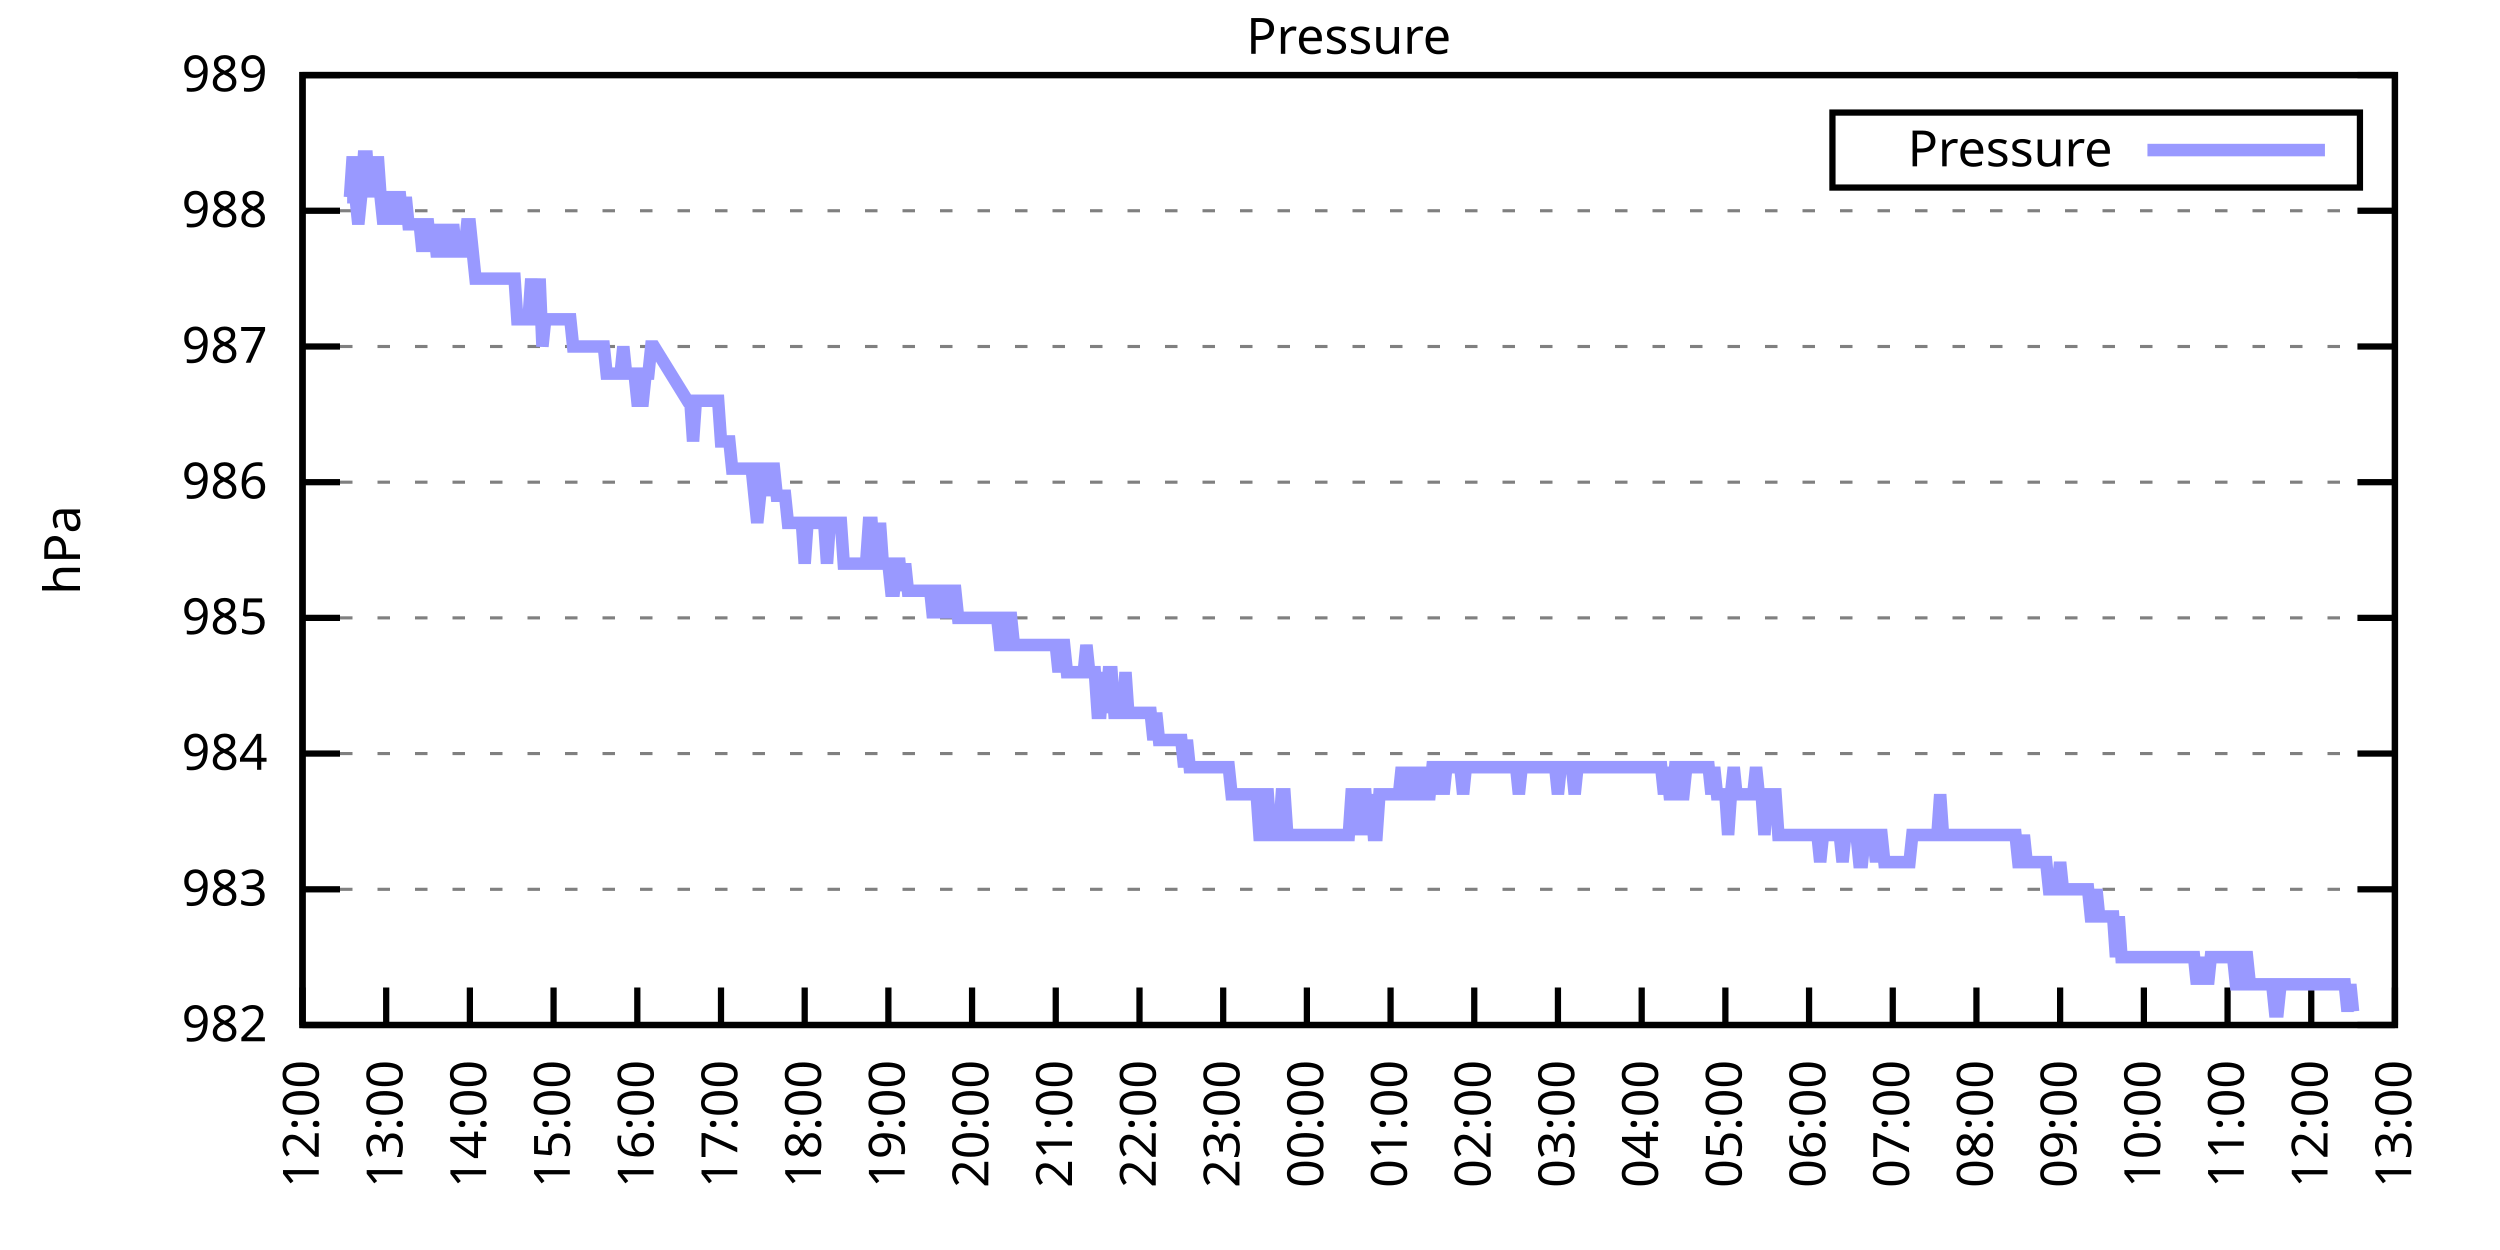
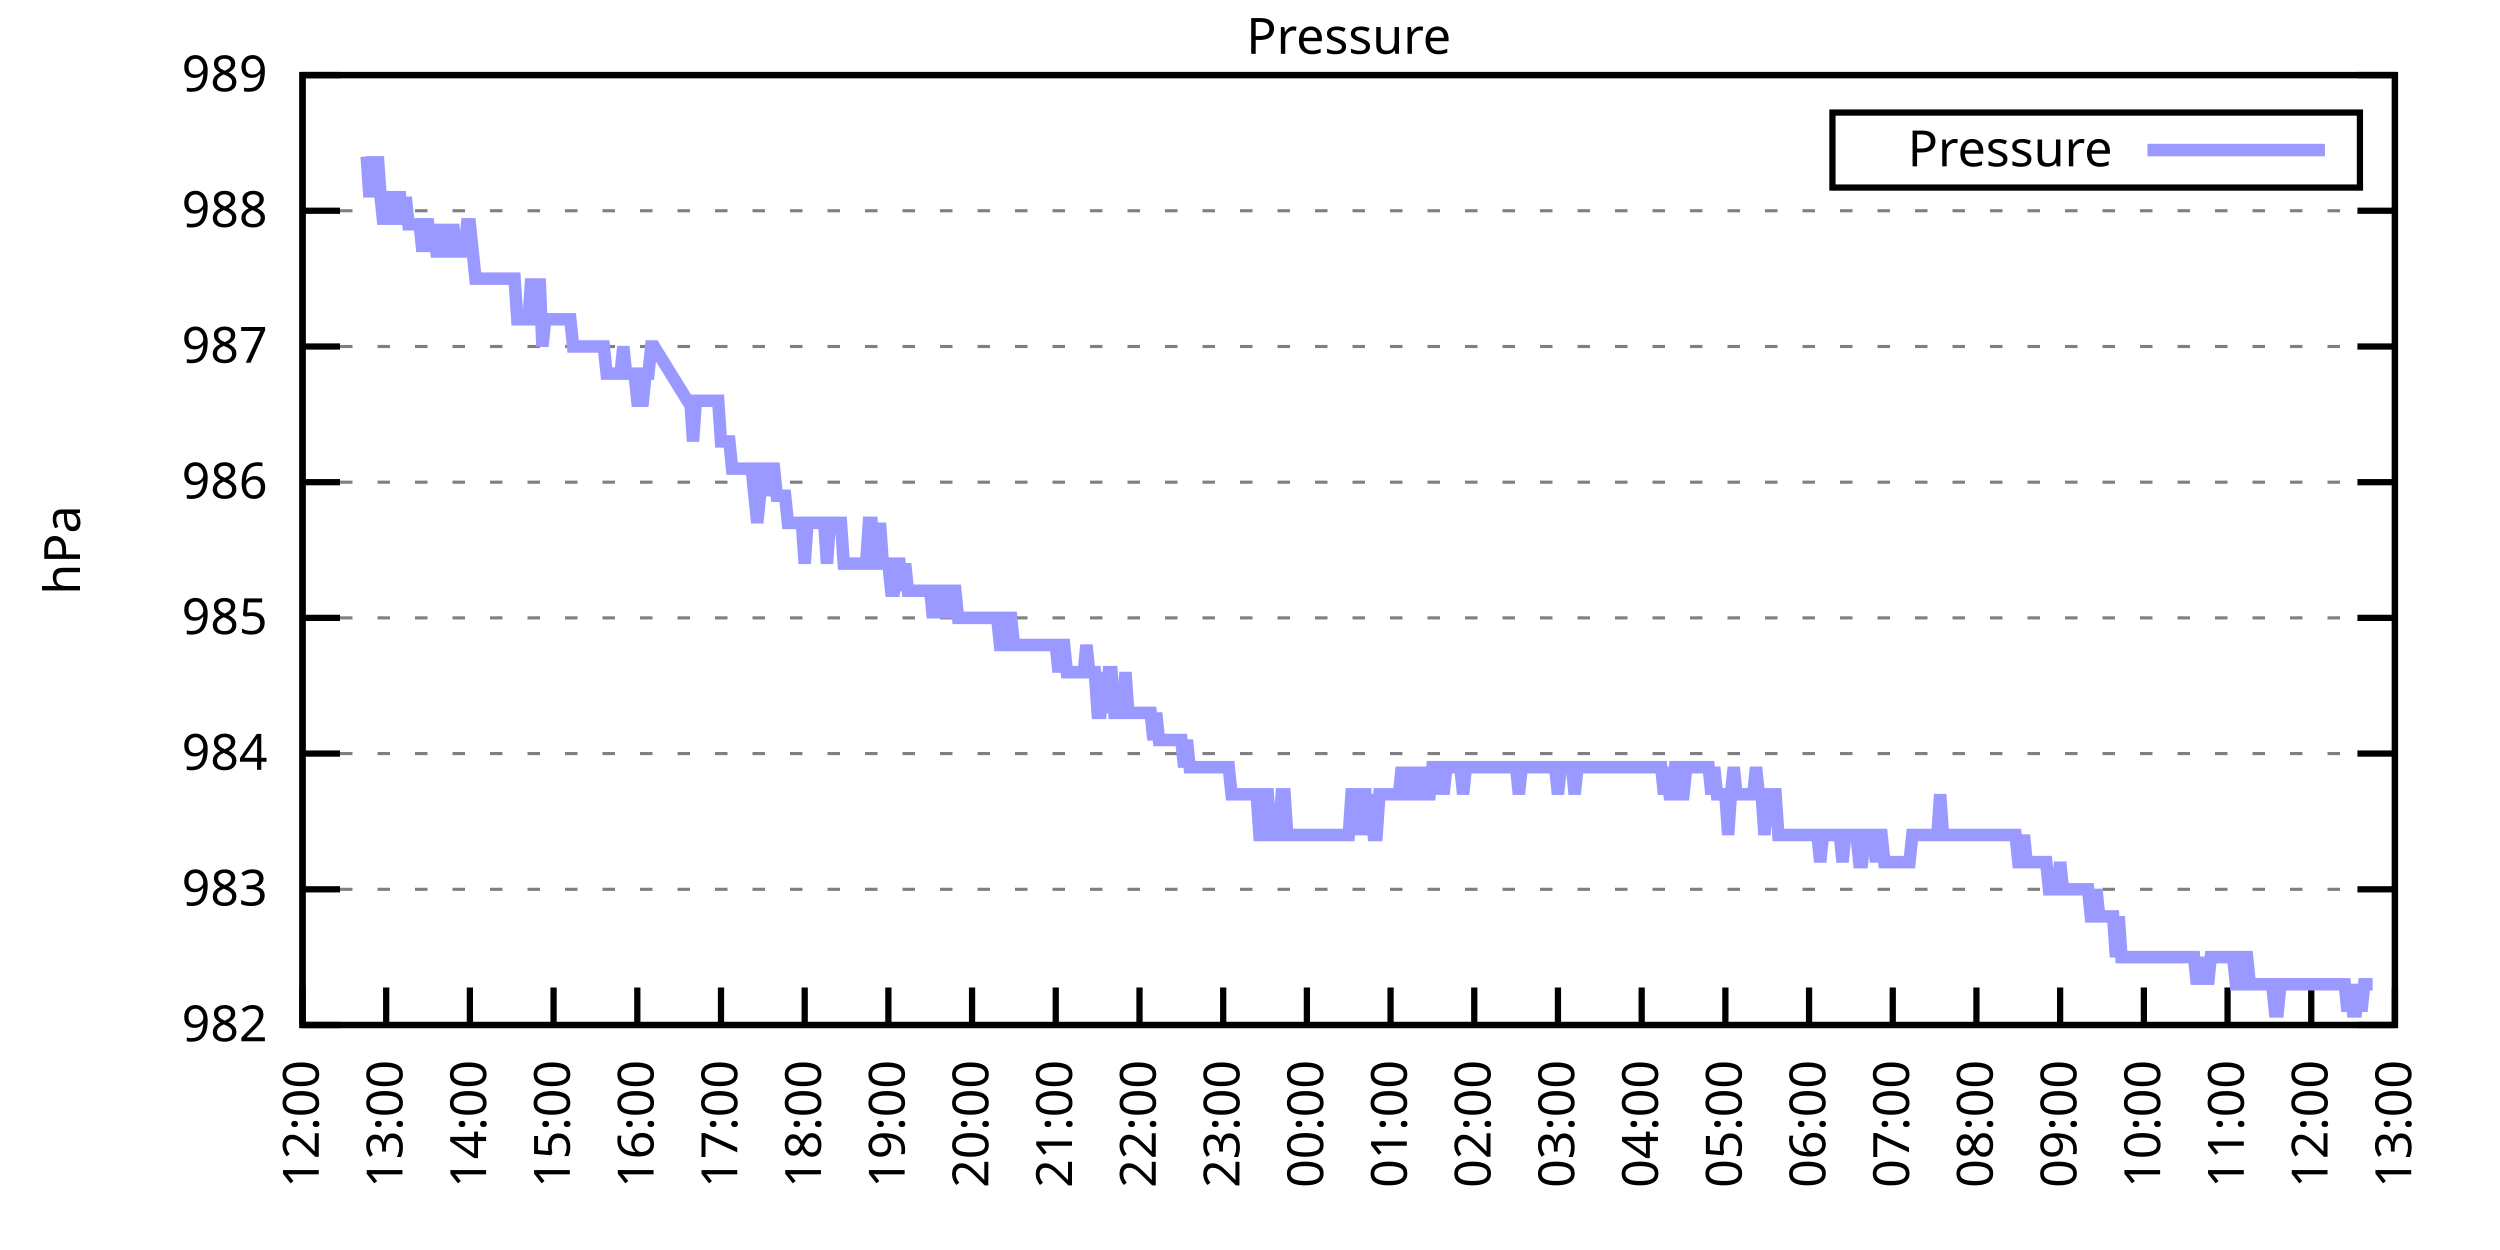
<svg xmlns="http://www.w3.org/2000/svg" xmlns:xlink="http://www.w3.org/1999/xlink" width="400" height="200" viewBox="0 0 400 200">
  <g id="gnuplot_canvas">
    <rect x="0" y="0" width="400" height="200" fill="none" />
    <defs>
      <circle id="gpDot" r="0.5" stroke-width="0.5" stroke="currentColor" />
      <path id="gpPt0" stroke-width="0.333" stroke="currentColor" d="M-1,0 h2 M0,-1 v2" />
      <path id="gpPt1" stroke-width="0.333" stroke="currentColor" d="M-1,-1 L1,1 M1,-1 L-1,1" />
      <path id="gpPt2" stroke-width="0.333" stroke="currentColor" d="M-1,0 L1,0 M0,-1 L0,1 M-1,-1 L1,1 M-1,1 L1,-1" />
      <rect id="gpPt3" stroke-width="0.333" stroke="currentColor" x="-1" y="-1" width="2" height="2" />
      <rect id="gpPt4" stroke-width="0.333" stroke="currentColor" fill="currentColor" x="-1" y="-1" width="2" height="2" />
      <circle id="gpPt5" stroke-width="0.333" stroke="currentColor" cx="0" cy="0" r="1" />
      <use xlink:href="#gpPt5" id="gpPt6" fill="currentColor" stroke="none" />
      <path id="gpPt7" stroke-width="0.333" stroke="currentColor" d="M0,-1.33 L-1.33,0.67 L1.33,0.67 z" />
      <use xlink:href="#gpPt7" id="gpPt8" fill="currentColor" stroke="none" />
      <use xlink:href="#gpPt7" id="gpPt9" stroke="currentColor" transform="rotate(180)" />
      <use xlink:href="#gpPt9" id="gpPt10" fill="currentColor" stroke="none" />
      <use xlink:href="#gpPt3" id="gpPt11" stroke="currentColor" transform="rotate(45)" />
      <use xlink:href="#gpPt11" id="gpPt12" fill="currentColor" stroke="none" />
      <path id="gpPt13" stroke-width="0.333" stroke="currentColor" d="M0,1.330 L1.265,0.411 L0.782,-1.067 L-0.782,-1.076 L-1.265,0.411 z" />
      <use xlink:href="#gpPt13" id="gpPt14" fill="currentColor" stroke="none" />
      <filter id="textbox" filterUnits="objectBoundingBox" x="0" y="0" height="1" width="1">
        <feFlood flood-color="white" flood-opacity="1" result="bgnd" />
        <feComposite in="SourceGraphic" in2="bgnd" operator="atop" />
      </filter>
      <filter id="greybox" filterUnits="objectBoundingBox" x="0" y="0" height="1" width="1">
        <feFlood flood-color="lightgrey" flood-opacity="1" result="grey" />
        <feComposite in="SourceGraphic" in2="grey" operator="atop" />
      </filter>
    </defs>
    <g fill="none" color="white" stroke="currentColor" stroke-width="1.00" stroke-linecap="butt" stroke-linejoin="miter">
</g>
    <g fill="none" color="black" stroke="currentColor" stroke-width="1.00" stroke-linecap="butt" stroke-linejoin="miter">
      <g stroke="none" shape-rendering="crispEdges">
        <polygon fill="rgb(255, 255, 255)" points="48.40,164.00 383.18,164.00 383.18,12.02 48.40,12.02 " />
      </g>
    </g>
    <g fill="none" color="black" stroke="currentColor" stroke-width="1.00" stroke-linecap="butt" stroke-linejoin="miter">
</g>
    <g fill="none" color="black" stroke="black" stroke-width="0.50" stroke-linecap="butt" stroke-linejoin="miter">
</g>
    <g fill="none" color="gray" stroke="currentColor" stroke-width="0.50" stroke-linecap="butt" stroke-linejoin="miter">
      <path stroke="gray" stroke-dasharray="2,4" class="gridline" d="M48.40,164.00 L383.19,164.00  " />
    </g>
    <g fill="none" color="gray" stroke="gray" stroke-width="1.00" stroke-linecap="butt" stroke-linejoin="miter">
</g>
    <g fill="none" color="black" stroke="currentColor" stroke-width="1.00" stroke-linecap="butt" stroke-linejoin="miter">
      <path stroke="black" d="M48.40,164.00 L54.40,164.00 M383.19,164.00 L377.19,164.00  " />
      <g transform="translate(42.80,166.60)" stroke="none" fill="black" font-family="Sans" font-size="8.00" text-anchor="end">
        <text>
          <tspan font-family="Sans"> 982</tspan>
        </text>
      </g>
    </g>
    <g fill="none" color="black" stroke="currentColor" stroke-width="1.00" stroke-linecap="butt" stroke-linejoin="miter">
</g>
    <g fill="none" color="black" stroke="black" stroke-width="0.50" stroke-linecap="butt" stroke-linejoin="miter">
</g>
    <g fill="none" color="gray" stroke="currentColor" stroke-width="0.50" stroke-linecap="butt" stroke-linejoin="miter">
      <path stroke="gray" stroke-dasharray="2,4" class="gridline" d="M48.40,142.29 L383.19,142.29  " />
    </g>
    <g fill="none" color="gray" stroke="gray" stroke-width="1.00" stroke-linecap="butt" stroke-linejoin="miter">
</g>
    <g fill="none" color="black" stroke="currentColor" stroke-width="1.00" stroke-linecap="butt" stroke-linejoin="miter">
      <path stroke="black" d="M48.40,142.29 L54.40,142.29 M383.19,142.29 L377.19,142.29  " />
      <g transform="translate(42.80,144.89)" stroke="none" fill="black" font-family="Sans" font-size="8.00" text-anchor="end">
        <text>
          <tspan font-family="Sans"> 983</tspan>
        </text>
      </g>
    </g>
    <g fill="none" color="black" stroke="currentColor" stroke-width="1.00" stroke-linecap="butt" stroke-linejoin="miter">
</g>
    <g fill="none" color="black" stroke="black" stroke-width="0.50" stroke-linecap="butt" stroke-linejoin="miter">
</g>
    <g fill="none" color="gray" stroke="currentColor" stroke-width="0.50" stroke-linecap="butt" stroke-linejoin="miter">
      <path stroke="gray" stroke-dasharray="2,4" class="gridline" d="M48.40,120.57 L383.19,120.57  " />
    </g>
    <g fill="none" color="gray" stroke="gray" stroke-width="1.00" stroke-linecap="butt" stroke-linejoin="miter">
</g>
    <g fill="none" color="black" stroke="currentColor" stroke-width="1.00" stroke-linecap="butt" stroke-linejoin="miter">
      <path stroke="black" d="M48.40,120.57 L54.40,120.57 M383.19,120.57 L377.19,120.57  " />
      <g transform="translate(42.80,123.17)" stroke="none" fill="black" font-family="Sans" font-size="8.00" text-anchor="end">
        <text>
          <tspan font-family="Sans"> 984</tspan>
        </text>
      </g>
    </g>
    <g fill="none" color="black" stroke="currentColor" stroke-width="1.00" stroke-linecap="butt" stroke-linejoin="miter">
</g>
    <g fill="none" color="black" stroke="black" stroke-width="0.50" stroke-linecap="butt" stroke-linejoin="miter">
</g>
    <g fill="none" color="gray" stroke="currentColor" stroke-width="0.50" stroke-linecap="butt" stroke-linejoin="miter">
      <path stroke="gray" stroke-dasharray="2,4" class="gridline" d="M48.40,98.86 L383.19,98.86  " />
    </g>
    <g fill="none" color="gray" stroke="gray" stroke-width="1.00" stroke-linecap="butt" stroke-linejoin="miter">
</g>
    <g fill="none" color="black" stroke="currentColor" stroke-width="1.00" stroke-linecap="butt" stroke-linejoin="miter">
      <path stroke="black" d="M48.40,98.86 L54.40,98.86 M383.19,98.86 L377.19,98.86  " />
      <g transform="translate(42.80,101.46)" stroke="none" fill="black" font-family="Sans" font-size="8.00" text-anchor="end">
        <text>
          <tspan font-family="Sans"> 985</tspan>
        </text>
      </g>
    </g>
    <g fill="none" color="black" stroke="currentColor" stroke-width="1.00" stroke-linecap="butt" stroke-linejoin="miter">
</g>
    <g fill="none" color="black" stroke="black" stroke-width="0.50" stroke-linecap="butt" stroke-linejoin="miter">
</g>
    <g fill="none" color="gray" stroke="currentColor" stroke-width="0.50" stroke-linecap="butt" stroke-linejoin="miter">
      <path stroke="gray" stroke-dasharray="2,4" class="gridline" d="M48.40,77.15 L383.19,77.15  " />
    </g>
    <g fill="none" color="gray" stroke="gray" stroke-width="1.00" stroke-linecap="butt" stroke-linejoin="miter">
</g>
    <g fill="none" color="black" stroke="currentColor" stroke-width="1.00" stroke-linecap="butt" stroke-linejoin="miter">
      <path stroke="black" d="M48.40,77.15 L54.40,77.15 M383.19,77.15 L377.19,77.15  " />
      <g transform="translate(42.80,79.75)" stroke="none" fill="black" font-family="Sans" font-size="8.00" text-anchor="end">
        <text>
          <tspan font-family="Sans"> 986</tspan>
        </text>
      </g>
    </g>
    <g fill="none" color="black" stroke="currentColor" stroke-width="1.00" stroke-linecap="butt" stroke-linejoin="miter">
</g>
    <g fill="none" color="black" stroke="black" stroke-width="0.50" stroke-linecap="butt" stroke-linejoin="miter">
</g>
    <g fill="none" color="gray" stroke="currentColor" stroke-width="0.50" stroke-linecap="butt" stroke-linejoin="miter">
      <path stroke="gray" stroke-dasharray="2,4" class="gridline" d="M48.40,55.44 L383.19,55.44  " />
    </g>
    <g fill="none" color="gray" stroke="gray" stroke-width="1.00" stroke-linecap="butt" stroke-linejoin="miter">
</g>
    <g fill="none" color="black" stroke="currentColor" stroke-width="1.00" stroke-linecap="butt" stroke-linejoin="miter">
      <path stroke="black" d="M48.40,55.44 L54.40,55.44 M383.19,55.44 L377.19,55.44  " />
      <g transform="translate(42.80,58.04)" stroke="none" fill="black" font-family="Sans" font-size="8.00" text-anchor="end">
        <text>
          <tspan font-family="Sans"> 987</tspan>
        </text>
      </g>
    </g>
    <g fill="none" color="black" stroke="currentColor" stroke-width="1.00" stroke-linecap="butt" stroke-linejoin="miter">
</g>
    <g fill="none" color="black" stroke="black" stroke-width="0.50" stroke-linecap="butt" stroke-linejoin="miter">
</g>
    <g fill="none" color="gray" stroke="currentColor" stroke-width="0.50" stroke-linecap="butt" stroke-linejoin="miter">
      <path stroke="gray" stroke-dasharray="2,4" class="gridline" d="M48.40,33.72 L383.19,33.72  " />
    </g>
    <g fill="none" color="gray" stroke="gray" stroke-width="1.00" stroke-linecap="butt" stroke-linejoin="miter">
</g>
    <g fill="none" color="black" stroke="currentColor" stroke-width="1.00" stroke-linecap="butt" stroke-linejoin="miter">
      <path stroke="black" d="M48.40,33.72 L54.40,33.72 M383.19,33.72 L377.19,33.72  " />
      <g transform="translate(42.80,36.32)" stroke="none" fill="black" font-family="Sans" font-size="8.00" text-anchor="end">
        <text>
          <tspan font-family="Sans"> 988</tspan>
        </text>
      </g>
    </g>
    <g fill="none" color="black" stroke="currentColor" stroke-width="1.00" stroke-linecap="butt" stroke-linejoin="miter">
</g>
    <g fill="none" color="black" stroke="black" stroke-width="0.50" stroke-linecap="butt" stroke-linejoin="miter">
</g>
    <g fill="none" color="gray" stroke="currentColor" stroke-width="0.50" stroke-linecap="butt" stroke-linejoin="miter">
      <path stroke="gray" stroke-dasharray="2,4" class="gridline" d="M48.40,12.01 L383.19,12.01  " />
    </g>
    <g fill="none" color="gray" stroke="gray" stroke-width="1.00" stroke-linecap="butt" stroke-linejoin="miter">
</g>
    <g fill="none" color="black" stroke="currentColor" stroke-width="1.00" stroke-linecap="butt" stroke-linejoin="miter">
      <path stroke="black" d="M48.40,12.01 L54.40,12.01 M383.19,12.01 L377.19,12.01  " />
      <g transform="translate(42.80,14.61)" stroke="none" fill="black" font-family="Sans" font-size="8.00" text-anchor="end">
        <text>
          <tspan font-family="Sans"> 989</tspan>
        </text>
      </g>
    </g>
    <g fill="none" color="black" stroke="currentColor" stroke-width="1.00" stroke-linecap="butt" stroke-linejoin="miter">
      <path stroke="black" d="M48.40,164.00 L48.40,158.00  " />
      <g transform="translate(51.00,169.60) rotate(270.00)" stroke="none" fill="black" font-family="Sans" font-size="8.00" text-anchor="end">
        <text>
          <tspan font-family="Sans">12:00</tspan>
        </text>
      </g>
    </g>
    <g fill="none" color="black" stroke="currentColor" stroke-width="1.00" stroke-linecap="butt" stroke-linejoin="miter">
      <path stroke="black" d="M61.79,164.00 L61.79,158.00  " />
      <g transform="translate(64.39,169.60) rotate(270.00)" stroke="none" fill="black" font-family="Sans" font-size="8.00" text-anchor="end">
        <text>
          <tspan font-family="Sans">13:00</tspan>
        </text>
      </g>
    </g>
    <g fill="none" color="black" stroke="currentColor" stroke-width="1.00" stroke-linecap="butt" stroke-linejoin="miter">
      <path stroke="black" d="M75.18,164.00 L75.18,158.00  " />
      <g transform="translate(77.78,169.60) rotate(270.00)" stroke="none" fill="black" font-family="Sans" font-size="8.00" text-anchor="end">
        <text>
          <tspan font-family="Sans">14:00</tspan>
        </text>
      </g>
    </g>
    <g fill="none" color="black" stroke="currentColor" stroke-width="1.00" stroke-linecap="butt" stroke-linejoin="miter">
      <path stroke="black" d="M88.57,164.00 L88.57,158.00  " />
      <g transform="translate(91.17,169.60) rotate(270.00)" stroke="none" fill="black" font-family="Sans" font-size="8.00" text-anchor="end">
        <text>
          <tspan font-family="Sans">15:00</tspan>
        </text>
      </g>
    </g>
    <g fill="none" color="black" stroke="currentColor" stroke-width="1.00" stroke-linecap="butt" stroke-linejoin="miter">
      <path stroke="black" d="M101.97,164.00 L101.97,158.00  " />
      <g transform="translate(104.57,169.60) rotate(270.00)" stroke="none" fill="black" font-family="Sans" font-size="8.00" text-anchor="end">
        <text>
          <tspan font-family="Sans">16:00</tspan>
        </text>
      </g>
    </g>
    <g fill="none" color="black" stroke="currentColor" stroke-width="1.00" stroke-linecap="butt" stroke-linejoin="miter">
      <path stroke="black" d="M115.36,164.00 L115.36,158.00  " />
      <g transform="translate(117.96,169.60) rotate(270.00)" stroke="none" fill="black" font-family="Sans" font-size="8.00" text-anchor="end">
        <text>
          <tspan font-family="Sans">17:00</tspan>
        </text>
      </g>
    </g>
    <g fill="none" color="black" stroke="currentColor" stroke-width="1.00" stroke-linecap="butt" stroke-linejoin="miter">
      <path stroke="black" d="M128.75,164.00 L128.75,158.00  " />
      <g transform="translate(131.35,169.60) rotate(270.00)" stroke="none" fill="black" font-family="Sans" font-size="8.00" text-anchor="end">
        <text>
          <tspan font-family="Sans">18:00</tspan>
        </text>
      </g>
    </g>
    <g fill="none" color="black" stroke="currentColor" stroke-width="1.00" stroke-linecap="butt" stroke-linejoin="miter">
      <path stroke="black" d="M142.14,164.00 L142.14,158.00  " />
      <g transform="translate(144.74,169.60) rotate(270.00)" stroke="none" fill="black" font-family="Sans" font-size="8.00" text-anchor="end">
        <text>
          <tspan font-family="Sans">19:00</tspan>
        </text>
      </g>
    </g>
    <g fill="none" color="black" stroke="currentColor" stroke-width="1.00" stroke-linecap="butt" stroke-linejoin="miter">
      <path stroke="black" d="M155.53,164.00 L155.53,158.00  " />
      <g transform="translate(158.13,169.60) rotate(270.00)" stroke="none" fill="black" font-family="Sans" font-size="8.00" text-anchor="end">
        <text>
          <tspan font-family="Sans">20:00</tspan>
        </text>
      </g>
    </g>
    <g fill="none" color="black" stroke="currentColor" stroke-width="1.00" stroke-linecap="butt" stroke-linejoin="miter">
      <path stroke="black" d="M168.92,164.00 L168.92,158.00  " />
      <g transform="translate(171.52,169.60) rotate(270.00)" stroke="none" fill="black" font-family="Sans" font-size="8.00" text-anchor="end">
        <text>
          <tspan font-family="Sans">21:00</tspan>
        </text>
      </g>
    </g>
    <g fill="none" color="black" stroke="currentColor" stroke-width="1.00" stroke-linecap="butt" stroke-linejoin="miter">
      <path stroke="black" d="M182.32,164.00 L182.32,158.00  " />
      <g transform="translate(184.92,169.60) rotate(270.00)" stroke="none" fill="black" font-family="Sans" font-size="8.00" text-anchor="end">
        <text>
          <tspan font-family="Sans">22:00</tspan>
        </text>
      </g>
    </g>
    <g fill="none" color="black" stroke="currentColor" stroke-width="1.00" stroke-linecap="butt" stroke-linejoin="miter">
      <path stroke="black" d="M195.71,164.00 L195.71,158.00  " />
      <g transform="translate(198.31,169.60) rotate(270.00)" stroke="none" fill="black" font-family="Sans" font-size="8.00" text-anchor="end">
        <text>
          <tspan font-family="Sans">23:00</tspan>
        </text>
      </g>
    </g>
    <g fill="none" color="black" stroke="currentColor" stroke-width="1.00" stroke-linecap="butt" stroke-linejoin="miter">
      <path stroke="black" d="M209.10,164.00 L209.10,158.00  " />
      <g transform="translate(211.70,169.60) rotate(270.00)" stroke="none" fill="black" font-family="Sans" font-size="8.00" text-anchor="end">
        <text>
          <tspan font-family="Sans">00:00</tspan>
        </text>
      </g>
    </g>
    <g fill="none" color="black" stroke="currentColor" stroke-width="1.00" stroke-linecap="butt" stroke-linejoin="miter">
      <path stroke="black" d="M222.49,164.00 L222.49,158.00  " />
      <g transform="translate(225.09,169.60) rotate(270.00)" stroke="none" fill="black" font-family="Sans" font-size="8.00" text-anchor="end">
        <text>
          <tspan font-family="Sans">01:00</tspan>
        </text>
      </g>
    </g>
    <g fill="none" color="black" stroke="currentColor" stroke-width="1.00" stroke-linecap="butt" stroke-linejoin="miter">
      <path stroke="black" d="M235.88,164.00 L235.88,158.00  " />
      <g transform="translate(238.48,169.60) rotate(270.00)" stroke="none" fill="black" font-family="Sans" font-size="8.00" text-anchor="end">
        <text>
          <tspan font-family="Sans">02:00</tspan>
        </text>
      </g>
    </g>
    <g fill="none" color="black" stroke="currentColor" stroke-width="1.00" stroke-linecap="butt" stroke-linejoin="miter">
      <path stroke="black" d="M249.27,164.00 L249.27,158.00  " />
      <g transform="translate(251.87,169.60) rotate(270.00)" stroke="none" fill="black" font-family="Sans" font-size="8.00" text-anchor="end">
        <text>
          <tspan font-family="Sans">03:00</tspan>
        </text>
      </g>
    </g>
    <g fill="none" color="black" stroke="currentColor" stroke-width="1.00" stroke-linecap="butt" stroke-linejoin="miter">
      <path stroke="black" d="M262.67,164.00 L262.67,158.00  " />
      <g transform="translate(265.27,169.60) rotate(270.00)" stroke="none" fill="black" font-family="Sans" font-size="8.00" text-anchor="end">
        <text>
          <tspan font-family="Sans">04:00</tspan>
        </text>
      </g>
    </g>
    <g fill="none" color="black" stroke="currentColor" stroke-width="1.00" stroke-linecap="butt" stroke-linejoin="miter">
      <path stroke="black" d="M276.06,164.00 L276.06,158.00  " />
      <g transform="translate(278.66,169.60) rotate(270.00)" stroke="none" fill="black" font-family="Sans" font-size="8.00" text-anchor="end">
        <text>
          <tspan font-family="Sans">05:00</tspan>
        </text>
      </g>
    </g>
    <g fill="none" color="black" stroke="currentColor" stroke-width="1.00" stroke-linecap="butt" stroke-linejoin="miter">
      <path stroke="black" d="M289.45,164.00 L289.45,158.00  " />
      <g transform="translate(292.05,169.60) rotate(270.00)" stroke="none" fill="black" font-family="Sans" font-size="8.00" text-anchor="end">
        <text>
          <tspan font-family="Sans">06:00</tspan>
        </text>
      </g>
    </g>
    <g fill="none" color="black" stroke="currentColor" stroke-width="1.00" stroke-linecap="butt" stroke-linejoin="miter">
      <path stroke="black" d="M302.84,164.00 L302.84,158.00  " />
      <g transform="translate(305.44,169.60) rotate(270.00)" stroke="none" fill="black" font-family="Sans" font-size="8.00" text-anchor="end">
        <text>
          <tspan font-family="Sans">07:00</tspan>
        </text>
      </g>
    </g>
    <g fill="none" color="black" stroke="currentColor" stroke-width="1.00" stroke-linecap="butt" stroke-linejoin="miter">
      <path stroke="black" d="M316.23,164.00 L316.23,158.00  " />
      <g transform="translate(318.83,169.60) rotate(270.00)" stroke="none" fill="black" font-family="Sans" font-size="8.00" text-anchor="end">
        <text>
          <tspan font-family="Sans">08:00</tspan>
        </text>
      </g>
    </g>
    <g fill="none" color="black" stroke="currentColor" stroke-width="1.00" stroke-linecap="butt" stroke-linejoin="miter">
      <path stroke="black" d="M329.62,164.00 L329.62,158.00  " />
      <g transform="translate(332.22,169.60) rotate(270.00)" stroke="none" fill="black" font-family="Sans" font-size="8.00" text-anchor="end">
        <text>
          <tspan font-family="Sans">09:00</tspan>
        </text>
      </g>
    </g>
    <g fill="none" color="black" stroke="currentColor" stroke-width="1.00" stroke-linecap="butt" stroke-linejoin="miter">
      <path stroke="black" d="M343.02,164.00 L343.02,158.00  " />
      <g transform="translate(345.62,169.60) rotate(270.00)" stroke="none" fill="black" font-family="Sans" font-size="8.00" text-anchor="end">
        <text>
          <tspan font-family="Sans">10:00</tspan>
        </text>
      </g>
    </g>
    <g fill="none" color="black" stroke="currentColor" stroke-width="1.00" stroke-linecap="butt" stroke-linejoin="miter">
      <path stroke="black" d="M356.41,164.00 L356.41,158.00  " />
      <g transform="translate(359.01,169.60) rotate(270.00)" stroke="none" fill="black" font-family="Sans" font-size="8.00" text-anchor="end">
        <text>
          <tspan font-family="Sans">11:00</tspan>
        </text>
      </g>
    </g>
    <g fill="none" color="black" stroke="currentColor" stroke-width="1.00" stroke-linecap="butt" stroke-linejoin="miter">
      <path stroke="black" d="M369.80,164.00 L369.80,158.00  " />
      <g transform="translate(372.40,169.60) rotate(270.00)" stroke="none" fill="black" font-family="Sans" font-size="8.00" text-anchor="end">
        <text>
          <tspan font-family="Sans">12:00</tspan>
        </text>
      </g>
    </g>
    <g fill="none" color="black" stroke="currentColor" stroke-width="1.00" stroke-linecap="butt" stroke-linejoin="miter">
      <path stroke="black" d="M383.19,164.00 L383.19,158.00  " />
      <g transform="translate(385.79,169.60) rotate(270.00)" stroke="none" fill="black" font-family="Sans" font-size="8.00" text-anchor="end">
        <text>
          <tspan font-family="Sans">13:00</tspan>
        </text>
      </g>
    </g>
    <g fill="none" color="black" stroke="currentColor" stroke-width="1.00" stroke-linecap="butt" stroke-linejoin="miter">
</g>
    <g fill="none" color="black" stroke="currentColor" stroke-width="1.00" stroke-linecap="butt" stroke-linejoin="miter">
      <path stroke="black" d="M48.40,12.01 L48.40,164.00 L383.19,164.00 L383.19,12.01 L48.40,12.01 Z  " />
    </g>
    <g fill="none" color="black" stroke="currentColor" stroke-width="1.00" stroke-linecap="butt" stroke-linejoin="miter">
</g>
    <g fill="none" color="black" stroke="currentColor" stroke-width="1.00" stroke-linecap="butt" stroke-linejoin="miter">
      <path stroke="black" d="M293.19,30.01 L293.19,18.01 L377.59,18.01 L377.59,30.01 L293.19,30.01 Z  " />
    </g>
    <g id="Pressure_plot_1">
      <g fill="none" color="white" stroke="black" stroke-width="2.00" stroke-linecap="butt" stroke-linejoin="miter">
</g>
      <g fill="none" color="black" stroke="currentColor" stroke-width="2.00" stroke-linecap="butt" stroke-linejoin="miter">
        <g transform="translate(337.99,26.61)" stroke="none" fill="black" font-family="Sans" font-size="8.00" text-anchor="end">
          <text>
            <tspan font-family="Sans">Pressure</tspan>
          </text>
        </g>
      </g>
      <g fill="none" color="black" stroke="currentColor" stroke-width="2.00" stroke-linecap="butt" stroke-linejoin="miter">
-         <path stroke="rgb(153, 153, 255)" d="M343.59,24.01 L371.99,24.01 M55.54,31.55 L55.99,31.55 L56.43,25.04 L56.88,31.55 L57.33,35.89 L57.77,31.55   L58.22,25.04 L58.67,25.04 L59.11,31.55 L59.56,25.04 L60.01,31.55 L60.45,25.04 L60.90,31.55 L61.35,35.89   L61.79,31.55 L62.24,31.55 L62.68,35.89 L63.13,31.55 L63.58,31.55 L64.02,31.55 L64.47,35.89 L64.92,31.55   L65.36,35.89 L65.81,35.89 L66.26,35.89 L66.70,35.89 L67.15,35.89 L67.59,40.24 L68.04,35.89 L68.49,35.89   L68.93,40.24 L69.38,35.89 L69.83,40.24 L70.27,40.24 L70.72,35.89 L71.17,40.24 L71.61,40.24 L72.06,40.24   L72.50,35.89 L72.95,40.24 L73.40,40.24 L73.84,40.24 L74.29,40.24 L74.74,35.89 L75.18,35.89 L75.63,40.24   L76.08,44.58 L76.52,44.58 L76.97,44.58 L77.42,44.58 L77.86,44.58 L78.31,44.58 L78.75,44.58 L79.20,44.58   L79.65,44.58 L80.09,44.58 L80.54,44.58 L80.99,44.58 L81.43,44.58 L81.88,44.58 L82.33,44.58 L82.77,51.09   L83.22,51.09 L83.66,51.09 L84.11,51.09 L84.56,51.09 L85.00,44.58 L85.45,51.09 L85.90,51.09 L86.34,44.58   L86.79,55.44 L87.24,51.09 L87.68,51.09 L88.13,51.09 L88.57,51.09 L89.02,51.09 L89.47,51.09 L89.91,51.09   L90.36,51.09 L90.81,51.09 L91.25,51.09 L91.70,55.44 L92.15,55.44 L92.59,55.44 L93.04,55.44 L93.49,55.44   L93.93,55.44 L94.38,55.44 L94.82,55.44 L95.27,55.44 L95.72,55.44 L96.16,55.44 L96.61,55.44 L97.06,59.78   L97.50,59.78 L97.95,59.78 L98.40,59.78 L98.84,59.78 L99.29,59.78 L99.73,55.44 L100.18,59.78 L100.63,59.78   L101.07,59.78 L101.52,59.78 L101.97,64.12 L102.41,64.12 L102.86,64.12 L103.31,59.78 L103.75,59.78 L104.20,55.44   L104.64,55.44 L110.00,64.12 L110.45,64.12 L110.89,70.63 L111.34,64.12 L111.79,64.12 L112.23,64.12 L112.68,64.12   L113.13,64.12 L113.57,64.12 L114.02,64.12 L114.47,64.12 L114.91,64.12 L115.36,70.63 L115.80,70.63 L116.25,70.63   L116.70,70.63 L117.14,74.98 L117.59,74.98 L118.04,74.98 L118.48,74.98 L118.93,74.98 L119.38,74.98 L119.82,74.98   L120.27,74.98 L120.71,79.32 L121.16,83.66 L121.61,79.32 L122.05,74.98 L122.50,74.98 L122.95,79.32 L123.39,74.98   L123.84,74.98 L124.29,79.32 L124.73,79.32 L125.18,79.32 L125.62,79.32 L126.07,83.66 L126.52,83.66 L126.96,83.66   L127.41,83.66 L127.86,83.66 L128.30,83.66 L128.75,90.18 L129.20,83.66 L129.64,83.66 L130.09,83.66 L130.54,83.66   L130.98,83.66 L131.43,83.66 L131.87,83.66 L132.32,90.18 L132.77,83.66 L133.21,83.66 L133.66,83.66 L134.11,83.66   L134.55,83.66 L135.00,90.18 L135.45,90.18 L135.89,90.18 L136.34,90.18 L136.78,90.18 L137.23,90.18 L137.68,90.18   L138.12,90.18 L138.57,90.18 L139.02,83.66 L139.46,83.66 L139.91,90.18 L140.36,90.18 L140.80,83.66 L141.25,90.18   L141.69,90.18 L142.14,90.18 L142.59,94.52 L143.03,94.52 L143.48,90.18 L143.93,90.18 L144.37,94.52 L144.82,90.18   L145.27,94.52 L145.71,94.52 L146.16,94.52 L146.61,94.52 L147.05,94.52 L147.50,94.52 L147.94,94.52 L148.39,94.52   L148.84,94.52 L149.28,98.86 L149.73,94.52 L150.18,94.52 L150.62,98.86 L151.07,94.52 L151.52,94.52 L151.96,98.86   L152.41,94.52 L152.85,94.52 L153.30,98.86 L153.75,98.86 L154.19,98.86 L154.64,98.86 L155.09,98.86 L155.53,98.86   L155.98,98.86 L156.43,98.86 L156.87,98.86 L157.32,98.86 L157.76,98.86 L158.21,98.86 L158.66,98.86 L159.10,98.86   L159.55,98.86 L160.00,103.20 L160.44,103.20 L160.89,103.20 L161.34,98.86 L161.78,98.86 L162.23,103.20 L162.67,103.20   L163.12,103.20 L163.57,103.20 L164.01,103.20 L164.46,103.20 L164.91,103.20 L165.35,103.20 L165.80,103.20 L166.25,103.20   L166.69,103.20 L167.14,103.20 L167.59,103.20 L168.03,103.20 L168.48,103.20 L168.92,103.20 L169.37,107.55 L169.82,103.20   L170.26,103.20 L170.71,107.55 L171.16,107.55 L171.60,107.55 L172.05,107.55 L172.50,107.55 L172.94,107.55 L173.39,107.55   L173.83,103.20 L174.28,107.55 L174.73,107.55 L175.17,107.55 L175.62,114.06 L176.07,114.06 L176.51,107.55 L176.96,114.06   L177.41,107.55 L177.85,107.55 L178.30,114.06 L178.74,114.06 L179.19,114.06 L179.64,114.06 L180.08,107.55 L180.53,114.06   L180.98,114.06 L181.42,114.06 L181.87,114.06 L182.32,114.06 L182.76,114.06 L183.21,114.06 L183.66,114.06 L184.10,114.06   L184.55,118.40 L184.99,114.06 L185.44,118.40 L185.89,118.40 L186.33,118.40 L186.78,118.40 L187.23,118.40 L187.67,118.40   L188.12,118.40 L188.57,118.40 L189.01,118.40 L189.46,122.75 L189.90,118.40 L190.35,122.75 L190.80,122.75 L191.24,122.75   L191.69,122.75 L192.14,122.75 L192.58,122.75 L193.03,122.75 L193.48,122.75 L193.92,122.75 L194.37,122.75 L194.81,122.75   L195.26,122.75 L195.71,122.75 L196.15,122.75 L196.60,122.75 L197.05,127.09 L197.49,127.09 L197.94,127.09 L198.39,127.09   L198.83,127.09 L199.28,127.09 L199.73,127.09 L200.17,127.09 L200.62,127.09 L201.06,127.09 L201.51,133.60 L201.96,133.60   L202.40,127.09 L202.85,127.09 L203.30,133.60 L203.74,133.60 L204.19,133.60 L204.64,133.60 L205.08,127.09 L205.53,127.09   L205.97,133.60 L206.42,133.60 L206.87,133.60 L207.31,133.60 L207.76,133.60 L208.21,133.60 L208.65,133.60 L209.10,133.60   L209.55,133.60 L209.99,133.60 L210.44,133.60 L210.88,133.60 L211.33,133.60 L211.78,133.60 L212.22,133.60 L212.67,133.60   L213.12,133.60 L213.56,133.60 L214.01,133.60 L214.46,133.60 L214.90,133.60 L215.35,133.60 L215.80,133.60 L216.24,127.09   L216.69,127.09 L217.13,127.09 L217.58,133.60 L218.03,127.09 L218.47,127.09 L218.92,133.60 L219.37,127.09 L219.81,133.60   L220.26,133.60 L220.71,127.09 L221.15,127.09 L221.60,127.09 L222.04,127.09 L222.49,127.09 L222.94,127.09 L223.38,127.09   L223.83,127.09 L224.28,122.75 L224.72,127.09 L225.17,127.09 L225.62,122.75 L226.06,127.09 L226.51,127.09 L226.95,127.09   L227.40,122.75 L227.85,127.09 L228.29,127.09 L228.74,127.09 L229.19,122.75 L229.63,122.75 L230.08,127.09 L230.53,122.75   L230.97,127.09 L231.42,122.75 L231.86,122.75 L232.31,122.75 L232.76,122.75 L233.20,122.75 L233.65,122.75 L234.10,127.09   L234.54,122.75 L234.99,122.75 L235.44,122.75 L235.88,122.75 L236.33,122.75 L236.78,122.75 L237.22,122.75 L237.67,122.75   L238.11,122.75 L238.56,122.75 L239.01,122.75 L239.45,122.75 L239.90,122.75 L240.35,122.75 L240.79,122.75 L241.24,122.75   L241.69,122.75 L242.13,122.75 L242.58,122.75 L243.02,127.09 L243.47,122.75 L243.92,122.75 L244.36,122.75 L244.81,122.75   L245.26,122.75 L245.70,122.75 L246.15,122.75 L246.60,122.75 L247.04,122.75 L247.49,122.75 L247.93,122.75 L248.38,122.75   L248.83,122.75 L249.27,127.09 L249.72,122.75 L250.17,122.75 L250.61,122.75 L251.06,122.75 L251.51,122.75 L251.95,127.09   L252.40,122.75 L252.85,122.75 L253.29,122.75 L253.74,122.75 L254.18,122.75 L254.63,122.75 L255.08,122.75 L255.52,122.75   L255.97,122.75 L256.42,122.75 L256.86,122.75 L257.31,122.75 L257.76,122.75 L258.20,122.75 L258.65,122.75 L259.09,122.75   L259.54,122.75 L259.99,122.75 L260.43,122.75 L260.88,122.75 L261.33,122.75 L261.77,122.75 L262.22,122.75 L262.67,122.75   L263.11,122.75 L263.56,122.75 L264.00,122.75 L264.45,122.75 L264.90,122.75 L265.34,122.75 L265.79,122.75 L266.24,127.09   L266.68,122.75 L267.13,127.09 L267.58,127.09 L268.02,122.75 L268.47,122.75 L268.92,127.09 L269.36,127.09 L269.81,122.75   L270.25,122.75 L270.70,122.75 L271.15,122.75 L271.59,122.75 L272.04,122.75 L272.49,122.75 L272.93,122.75 L273.38,122.75   L273.83,127.09 L274.27,122.75 L274.72,127.09 L275.16,127.09 L275.61,127.09 L276.06,127.09 L276.50,133.60 L276.95,127.09   L277.40,122.75 L277.84,127.09 L278.29,127.09 L278.74,127.09 L279.18,127.09 L279.63,127.09 L280.07,127.09 L280.52,127.09   L280.97,122.75 L281.41,127.09 L281.86,127.09 L282.31,133.60 L282.75,127.09 L283.20,127.09 L283.65,127.09 L284.09,127.09   L284.54,133.60 L284.98,133.60 L285.43,133.60 L285.88,133.60 L286.32,133.60 L286.77,133.60 L287.22,133.60 L287.66,133.60   L288.11,133.60 L288.56,133.60 L289.00,133.60 L289.45,133.60 L289.90,133.60 L290.34,133.60 L290.79,133.60 L291.23,137.94   L291.68,133.60 L292.13,133.60 L292.57,133.60 L293.02,133.60 L293.47,133.60 L293.91,133.60 L294.36,133.60 L294.81,137.94   L295.25,133.60 L295.70,133.60 L296.14,133.60 L296.59,133.60 L297.04,133.60 L297.48,137.94 L297.93,137.94 L298.38,133.60   L298.82,133.60 L299.27,133.60 L299.72,133.60 L300.16,137.94 L300.61,133.60 L301.05,133.60 L301.50,137.94 L301.95,137.94   L302.39,137.94 L302.84,137.94 L303.29,137.94 L303.73,137.94 L304.18,137.94 L304.63,137.94 L305.07,137.94 L305.52,137.94   L305.97,133.60 L306.41,133.60 L306.86,133.60 L307.30,133.60 L307.75,133.60 L308.20,133.60 L308.64,133.60 L309.09,133.60   L309.54,133.60 L309.98,133.60 L310.43,127.09 L310.88,133.60 L311.32,133.60 L311.77,133.60 L312.21,133.60 L312.66,133.60   L313.11,133.60 L313.55,133.60 L314.00,133.60 L314.45,133.60 L314.89,133.60 L315.34,133.60 L315.79,133.60 L316.23,133.60   L316.68,133.60 L317.12,133.60 L317.57,133.60 L318.02,133.60 L318.46,133.60 L318.91,133.60 L319.36,133.60 L319.80,133.60   L320.25,133.60 L320.70,133.60 L321.14,133.60 L321.59,133.60 L322.04,133.60 L322.48,133.60 L322.93,137.94 L323.37,137.94   L323.82,133.60 L324.27,137.94 L324.71,137.94 L325.16,137.94 L325.61,137.94 L326.05,137.94 L326.50,137.94 L326.95,137.94   L327.39,137.94 L327.84,142.29 L328.28,142.29 L328.73,142.29 L329.18,142.29 L329.62,137.94 L330.07,142.29 L330.52,142.29   L330.96,142.29 L331.41,142.29 L331.86,142.29 L332.30,142.29 L332.75,142.29 L333.19,142.29 L333.64,142.29 L334.09,142.29   L334.53,146.63 L334.98,146.63 L335.43,142.29 L335.87,146.63 L336.32,146.63 L336.77,146.63 L337.21,146.63 L337.66,146.63   L338.10,146.63 L338.55,153.14 L339.00,146.63 L339.44,153.14 L339.89,153.14 L340.34,153.14 L340.78,153.14 L341.23,153.14   L341.68,153.14 L342.12,153.14 L342.57,153.14 L343.02,153.14 L343.46,153.14 L343.91,153.14 L344.35,153.14 L344.80,153.14   L345.25,153.14 L345.69,153.14 L346.14,153.14 L346.59,153.14 L347.03,153.14 L347.48,153.14 L347.93,153.14 L348.37,153.14   L348.82,153.14 L349.26,153.14 L349.71,153.14 L350.16,153.14 L350.60,153.14 L351.05,153.14 L351.50,157.49 L351.94,153.14   L352.39,157.49 L352.84,153.14 L353.28,157.49 L353.73,153.14 L354.17,153.14 L354.62,153.14 L355.07,153.14 L355.51,153.14   L355.96,153.14 L356.41,153.14 L356.85,153.14 L357.30,153.14 L357.75,157.49 L358.19,157.49 L358.64,153.14 L359.09,153.14   L359.53,153.14 L359.98,157.49 L360.42,157.49 L360.87,157.49 L361.32,157.49 L361.76,157.49 L362.21,157.49 L362.66,157.49   L363.10,157.49 L363.55,157.49 L364.00,161.83 L364.44,161.83 L364.89,157.49 L365.33,157.49 L365.78,157.49 L366.23,157.49   L366.67,157.49 L367.12,157.49 L367.57,157.49 L368.01,157.49 L368.46,157.49 L368.91,157.49 L369.35,157.49 L369.80,157.49   L370.24,157.49 L370.69,157.49 L371.14,157.49 L371.58,157.49 L372.03,157.49 L372.48,157.49 L372.92,157.49 L373.37,157.49   L373.82,157.49 L374.26,157.49 L374.71,157.49 L375.16,157.49 L375.60,161.83 L376.05,157.49 L376.49,161.83  " />
+         <path stroke="rgb(153, 153, 255)" d="M343.59,24.01 L371.99,24.01 M58.67,25.04 L59.11,31.55 L59.56,25.04 L60.01,31.55 L60.45,25.04 L60.90,31.55   L61.35,35.89 L61.79,31.55 L62.24,31.55 L62.68,35.89 L63.13,31.55 L63.58,31.55 L64.02,31.55 L64.47,35.89   L64.92,31.55 L65.36,35.89 L65.81,35.89 L66.26,35.89 L66.70,35.89 L67.15,35.89 L67.59,40.24 L68.04,35.89   L68.49,35.89 L68.93,40.24 L69.38,35.89 L69.83,40.24 L70.27,40.24 L70.72,35.89 L71.17,40.24 L71.61,40.24   L72.06,40.24 L72.50,35.89 L72.95,40.24 L73.40,40.24 L73.84,40.24 L74.29,40.24 L74.74,35.89 L75.18,35.89   L75.63,40.24 L76.08,44.58 L76.52,44.58 L76.97,44.58 L77.42,44.58 L77.86,44.58 L78.31,44.58 L78.75,44.58   L79.20,44.58 L79.65,44.58 L80.09,44.58 L80.54,44.58 L80.99,44.58 L81.43,44.58 L81.88,44.58 L82.33,44.58   L82.77,51.09 L83.22,51.09 L83.66,51.09 L84.11,51.09 L84.56,51.09 L85.00,44.58 L85.45,51.09 L85.90,51.09   L86.34,44.58 L86.79,55.44 L87.24,51.09 L87.68,51.09 L88.13,51.09 L88.57,51.09 L89.02,51.09 L89.47,51.09   L89.91,51.09 L90.36,51.09 L90.81,51.09 L91.25,51.09 L91.70,55.44 L92.15,55.44 L92.59,55.44 L93.04,55.44   L93.49,55.44 L93.93,55.44 L94.38,55.44 L94.82,55.44 L95.27,55.44 L95.72,55.44 L96.16,55.44 L96.61,55.44   L97.06,59.78 L97.50,59.78 L97.95,59.78 L98.40,59.78 L98.84,59.78 L99.29,59.78 L99.73,55.44 L100.18,59.78   L100.63,59.78 L101.07,59.78 L101.52,59.78 L101.97,64.12 L102.41,64.12 L102.86,64.12 L103.31,59.78 L103.75,59.78   L104.20,55.44 L104.64,55.44 L110.00,64.12 L110.45,64.12 L110.89,70.63 L111.34,64.12 L111.79,64.12 L112.23,64.12   L112.68,64.12 L113.13,64.12 L113.57,64.12 L114.02,64.12 L114.47,64.12 L114.91,64.12 L115.36,70.63 L115.80,70.63   L116.25,70.63 L116.70,70.63 L117.14,74.98 L117.59,74.98 L118.04,74.98 L118.48,74.98 L118.93,74.98 L119.38,74.98   L119.82,74.98 L120.27,74.98 L120.71,79.32 L121.16,83.66 L121.61,79.32 L122.05,74.98 L122.50,74.98 L122.95,79.32   L123.39,74.98 L123.84,74.98 L124.29,79.32 L124.73,79.32 L125.18,79.32 L125.62,79.32 L126.07,83.66 L126.52,83.66   L126.96,83.66 L127.41,83.66 L127.86,83.66 L128.30,83.66 L128.75,90.18 L129.20,83.66 L129.64,83.66 L130.09,83.66   L130.54,83.66 L130.98,83.66 L131.43,83.66 L131.87,83.66 L132.32,90.18 L132.77,83.66 L133.21,83.66 L133.66,83.66   L134.11,83.66 L134.55,83.66 L135.00,90.18 L135.45,90.18 L135.89,90.18 L136.34,90.18 L136.78,90.18 L137.23,90.18   L137.68,90.18 L138.12,90.18 L138.57,90.18 L139.02,83.66 L139.46,83.66 L139.91,90.18 L140.36,90.18 L140.80,83.66   L141.25,90.18 L141.69,90.18 L142.14,90.18 L142.59,94.52 L143.03,94.52 L143.48,90.18 L143.93,90.18 L144.37,94.52   L144.82,90.18 L145.27,94.52 L145.71,94.52 L146.16,94.52 L146.61,94.52 L147.05,94.52 L147.50,94.52 L147.94,94.52   L148.39,94.52 L148.84,94.52 L149.28,98.86 L149.73,94.52 L150.18,94.52 L150.62,98.86 L151.07,94.52 L151.52,94.52   L151.96,98.86 L152.41,94.52 L152.85,94.52 L153.30,98.86 L153.75,98.86 L154.19,98.86 L154.64,98.86 L155.09,98.86   L155.53,98.86 L155.98,98.86 L156.43,98.86 L156.87,98.86 L157.32,98.86 L157.76,98.86 L158.21,98.86 L158.66,98.86   L159.10,98.86 L159.55,98.86 L160.00,103.20 L160.44,103.20 L160.89,103.20 L161.34,98.86 L161.78,98.86 L162.23,103.20   L162.67,103.20 L163.12,103.20 L163.57,103.20 L164.01,103.20 L164.46,103.20 L164.91,103.20 L165.35,103.20 L165.80,103.20   L166.25,103.20 L166.69,103.20 L167.14,103.20 L167.59,103.20 L168.03,103.20 L168.48,103.20 L168.92,103.20 L169.37,107.55   L169.82,103.20 L170.26,103.20 L170.71,107.55 L171.16,107.55 L171.60,107.55 L172.05,107.55 L172.50,107.55 L172.94,107.55   L173.39,107.55 L173.83,103.20 L174.28,107.55 L174.73,107.55 L175.17,107.55 L175.62,114.06 L176.07,114.06 L176.51,107.55   L176.96,114.06 L177.41,107.55 L177.85,107.55 L178.30,114.06 L178.74,114.06 L179.19,114.06 L179.64,114.06 L180.08,107.55   L180.53,114.06 L180.98,114.06 L181.42,114.06 L181.87,114.06 L182.32,114.06 L182.76,114.06 L183.21,114.06 L183.66,114.06   L184.10,114.06 L184.55,118.40 L184.99,114.06 L185.44,118.40 L185.89,118.40 L186.33,118.40 L186.78,118.40 L187.23,118.40   L187.67,118.40 L188.12,118.40 L188.57,118.40 L189.01,118.40 L189.46,122.75 L189.90,118.40 L190.35,122.75 L190.80,122.75   L191.24,122.75 L191.69,122.75 L192.14,122.75 L192.58,122.75 L193.03,122.75 L193.48,122.75 L193.92,122.75 L194.37,122.75   L194.81,122.75 L195.26,122.75 L195.71,122.75 L196.15,122.75 L196.60,122.75 L197.05,127.09 L197.49,127.09 L197.94,127.09   L198.39,127.09 L198.83,127.09 L199.28,127.09 L199.73,127.09 L200.17,127.09 L200.62,127.09 L201.06,127.09 L201.51,133.60   L201.96,133.60 L202.40,127.09 L202.85,127.09 L203.30,133.60 L203.74,133.60 L204.19,133.60 L204.64,133.60 L205.08,127.09   L205.53,127.09 L205.97,133.60 L206.42,133.60 L206.87,133.60 L207.31,133.60 L207.76,133.60 L208.21,133.60 L208.65,133.60   L209.10,133.60 L209.55,133.60 L209.99,133.60 L210.44,133.60 L210.88,133.60 L211.33,133.60 L211.78,133.60 L212.22,133.60   L212.67,133.60 L213.12,133.60 L213.56,133.60 L214.01,133.60 L214.46,133.60 L214.90,133.60 L215.35,133.60 L215.80,133.60   L216.24,127.09 L216.69,127.09 L217.13,127.09 L217.58,133.60 L218.03,127.09 L218.47,127.09 L218.92,133.60 L219.37,127.09   L219.81,133.60 L220.26,133.60 L220.71,127.09 L221.15,127.09 L221.60,127.09 L222.04,127.09 L222.49,127.09 L222.94,127.09   L223.38,127.09 L223.83,127.09 L224.28,122.75 L224.72,127.09 L225.17,127.09 L225.62,122.75 L226.06,127.09 L226.51,127.09   L226.95,127.09 L227.40,122.75 L227.85,127.09 L228.29,127.09 L228.74,127.09 L229.19,122.75 L229.63,122.75 L230.08,127.09   L230.53,122.75 L230.97,127.09 L231.42,122.75 L231.86,122.75 L232.31,122.75 L232.76,122.75 L233.20,122.75 L233.65,122.75   L234.10,127.09 L234.54,122.75 L234.99,122.75 L235.44,122.75 L235.88,122.75 L236.33,122.75 L236.78,122.75 L237.22,122.75   L237.67,122.75 L238.11,122.75 L238.56,122.75 L239.01,122.75 L239.45,122.75 L239.90,122.75 L240.35,122.75 L240.79,122.75   L241.24,122.75 L241.69,122.75 L242.13,122.75 L242.58,122.75 L243.02,127.09 L243.47,122.75 L243.92,122.75 L244.36,122.75   L244.81,122.75 L245.26,122.75 L245.70,122.75 L246.15,122.75 L246.60,122.75 L247.04,122.75 L247.49,122.75 L247.93,122.75   L248.38,122.75 L248.83,122.75 L249.27,127.09 L249.72,122.75 L250.17,122.75 L250.61,122.75 L251.06,122.75 L251.51,122.75   L251.95,127.09 L252.40,122.75 L252.85,122.75 L253.29,122.75 L253.74,122.75 L254.18,122.75 L254.63,122.75 L255.08,122.75   L255.52,122.75 L255.97,122.75 L256.42,122.75 L256.86,122.75 L257.31,122.75 L257.76,122.75 L258.20,122.75 L258.65,122.75   L259.09,122.75 L259.54,122.75 L259.99,122.75 L260.43,122.75 L260.88,122.75 L261.33,122.75 L261.77,122.75 L262.22,122.75   L262.67,122.75 L263.11,122.75 L263.56,122.75 L264.00,122.75 L264.45,122.75 L264.90,122.75 L265.34,122.75 L265.79,122.75   L266.24,127.09 L266.68,122.75 L267.13,127.09 L267.58,127.09 L268.02,122.75 L268.47,122.75 L268.92,127.09 L269.36,127.09   L269.81,122.75 L270.25,122.75 L270.70,122.75 L271.15,122.75 L271.59,122.75 L272.04,122.75 L272.49,122.75 L272.93,122.75   L273.38,122.75 L273.83,127.09 L274.27,122.75 L274.72,127.09 L275.16,127.09 L275.61,127.09 L276.06,127.09 L276.50,133.60   L276.95,127.09 L277.40,122.75 L277.84,127.09 L278.29,127.09 L278.74,127.09 L279.18,127.09 L279.63,127.09 L280.07,127.09   L280.52,127.09 L280.97,122.75 L281.41,127.09 L281.86,127.09 L282.31,133.60 L282.75,127.09 L283.20,127.09 L283.65,127.09   L284.09,127.09 L284.54,133.60 L284.98,133.60 L285.43,133.60 L285.88,133.60 L286.32,133.60 L286.77,133.60 L287.22,133.60   L287.66,133.60 L288.11,133.60 L288.56,133.60 L289.00,133.60 L289.45,133.60 L289.90,133.60 L290.34,133.60 L290.79,133.60   L291.23,137.94 L291.68,133.60 L292.13,133.60 L292.57,133.60 L293.02,133.60 L293.47,133.60 L293.91,133.60 L294.36,133.60   L294.81,137.94 L295.25,133.60 L295.70,133.60 L296.14,133.60 L296.59,133.60 L297.04,133.60 L297.48,137.94 L297.93,137.94   L298.38,133.60 L298.82,133.60 L299.27,133.60 L299.72,133.60 L300.16,137.94 L300.61,133.60 L301.05,133.60 L301.50,137.94   L301.95,137.94 L302.39,137.94 L302.84,137.94 L303.29,137.94 L303.73,137.94 L304.18,137.94 L304.63,137.94 L305.07,137.94   L305.52,137.94 L305.97,133.60 L306.41,133.60 L306.86,133.60 L307.30,133.60 L307.75,133.60 L308.20,133.60 L308.64,133.60   L309.09,133.60 L309.54,133.60 L309.98,133.60 L310.43,127.09 L310.88,133.60 L311.32,133.60 L311.77,133.60 L312.21,133.60   L312.66,133.60 L313.11,133.60 L313.55,133.60 L314.00,133.60 L314.45,133.60 L314.89,133.60 L315.34,133.60 L315.79,133.60   L316.23,133.60 L316.68,133.60 L317.12,133.60 L317.57,133.60 L318.02,133.60 L318.46,133.60 L318.91,133.60 L319.36,133.60   L319.80,133.60 L320.25,133.60 L320.70,133.60 L321.14,133.60 L321.59,133.60 L322.04,133.60 L322.48,133.60 L322.93,137.94   L323.37,137.94 L323.82,133.60 L324.27,137.94 L324.71,137.94 L325.16,137.94 L325.61,137.94 L326.05,137.94 L326.50,137.94   L326.95,137.94 L327.39,137.94 L327.84,142.29 L328.28,142.29 L328.73,142.29 L329.18,142.29 L329.62,137.94 L330.07,142.29   L330.52,142.29 L330.96,142.29 L331.41,142.29 L331.86,142.29 L332.30,142.29 L332.75,142.29 L333.19,142.29 L333.64,142.29   L334.09,142.29 L334.53,146.63 L334.98,146.63 L335.43,142.29 L335.87,146.63 L336.32,146.63 L336.77,146.63 L337.21,146.63   L337.66,146.63 L338.10,146.63 L338.55,153.14 L339.00,146.63 L339.44,153.14 L339.89,153.14 L340.34,153.14 L340.78,153.14   L341.23,153.14 L341.68,153.14 L342.12,153.14 L342.57,153.14 L343.02,153.14 L343.46,153.14 L343.91,153.14 L344.35,153.14   L344.80,153.14 L345.25,153.14 L345.69,153.14 L346.14,153.14 L346.59,153.14 L347.03,153.14 L347.48,153.14 L347.93,153.14   L348.37,153.14 L348.82,153.14 L349.26,153.14 L349.71,153.14 L350.16,153.14 L350.60,153.14 L351.05,153.14 L351.50,157.49   L351.94,153.14 L352.39,157.49 L352.84,153.14 L353.28,157.49 L353.73,153.14 L354.17,153.14 L354.62,153.14 L355.07,153.14   L355.51,153.14 L355.96,153.14 L356.41,153.14 L356.85,153.14 L357.30,153.14 L357.75,157.49 L358.19,157.49 L358.64,153.14   L359.09,153.14 L359.53,153.14 L359.98,157.49 L360.42,157.49 L360.87,157.49 L361.32,157.49 L361.76,157.49 L362.21,157.49   L362.66,157.49 L363.10,157.49 L363.55,157.49 L364.00,161.83 L364.44,161.83 L364.89,157.49 L365.33,157.49 L365.78,157.49   L366.23,157.49 L366.67,157.49 L367.12,157.49 L367.57,157.49 L368.01,157.49 L368.46,157.49 L368.91,157.49 L369.35,157.49   L369.80,157.49 L370.24,157.49 L370.69,157.49 L371.14,157.49 L371.58,157.49 L372.03,157.49 L372.48,157.49 L372.92,157.49   L373.37,157.49 L373.82,157.49 L374.26,157.49 L374.71,157.49 L375.16,157.49 L375.60,161.83 L376.05,157.49 L376.49,161.83   L376.94,161.83 L377.39,157.49 L377.83,161.83 L378.28,157.49 L378.73,157.49 L379.17,157.49 L379.62,157.49  " />
      </g>
    </g>
    <g fill="none" color="black" stroke="currentColor" stroke-width="2.00" stroke-linecap="butt" stroke-linejoin="miter">
</g>
    <g fill="none" color="black" stroke="black" stroke-width="1.00" stroke-linecap="butt" stroke-linejoin="miter">
</g>
    <g fill="none" color="black" stroke="currentColor" stroke-width="1.00" stroke-linecap="butt" stroke-linejoin="miter">
      <path stroke="black" d="M48.40,12.01 L48.40,164.00 L383.19,164.00 L383.19,12.01 L48.40,12.01 Z  " />
      <g transform="translate(12.80,88.01) rotate(270.00)" stroke="none" fill="black" font-family="Sans" font-size="8.00" text-anchor="middle">
        <text>
          <tspan font-family="Sans">hPa</tspan>
        </text>
      </g>
    </g>
    <g fill="none" color="black" stroke="currentColor" stroke-width="1.00" stroke-linecap="butt" stroke-linejoin="miter">
</g>
    <g fill="none" color="black" stroke="currentColor" stroke-width="1.00" stroke-linecap="butt" stroke-linejoin="miter">
      <g transform="translate(215.79,8.61)" stroke="none" fill="black" font-family="Sans" font-size="8.00" text-anchor="middle">
        <text>
          <tspan font-family="Sans">Pressure</tspan>
        </text>
      </g>
    </g>
    <g fill="none" color="black" stroke="currentColor" stroke-width="1.00" stroke-linecap="butt" stroke-linejoin="miter">
</g>
  </g>
</svg>
